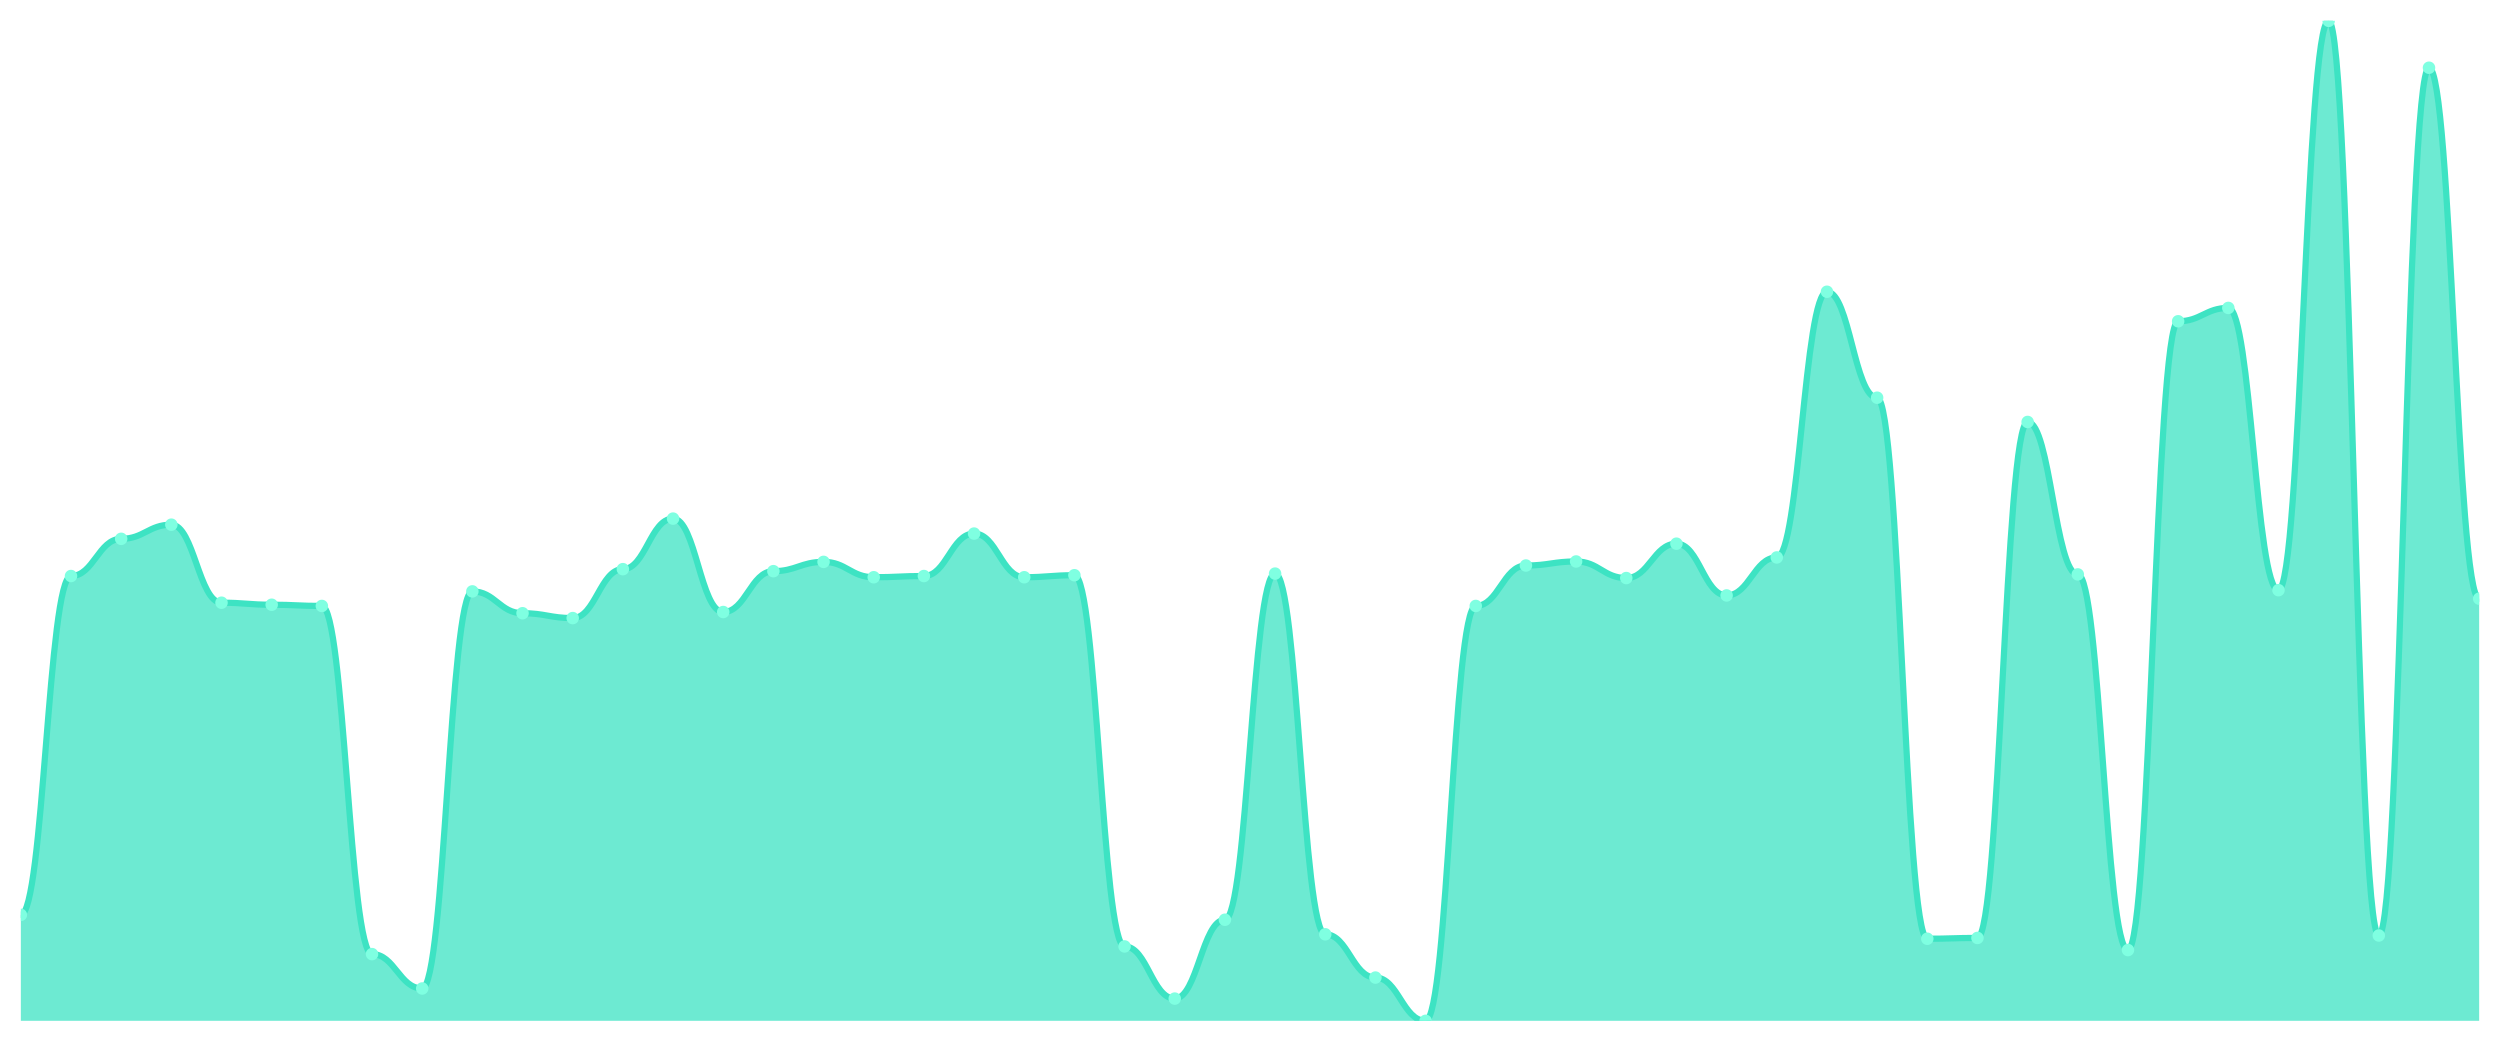
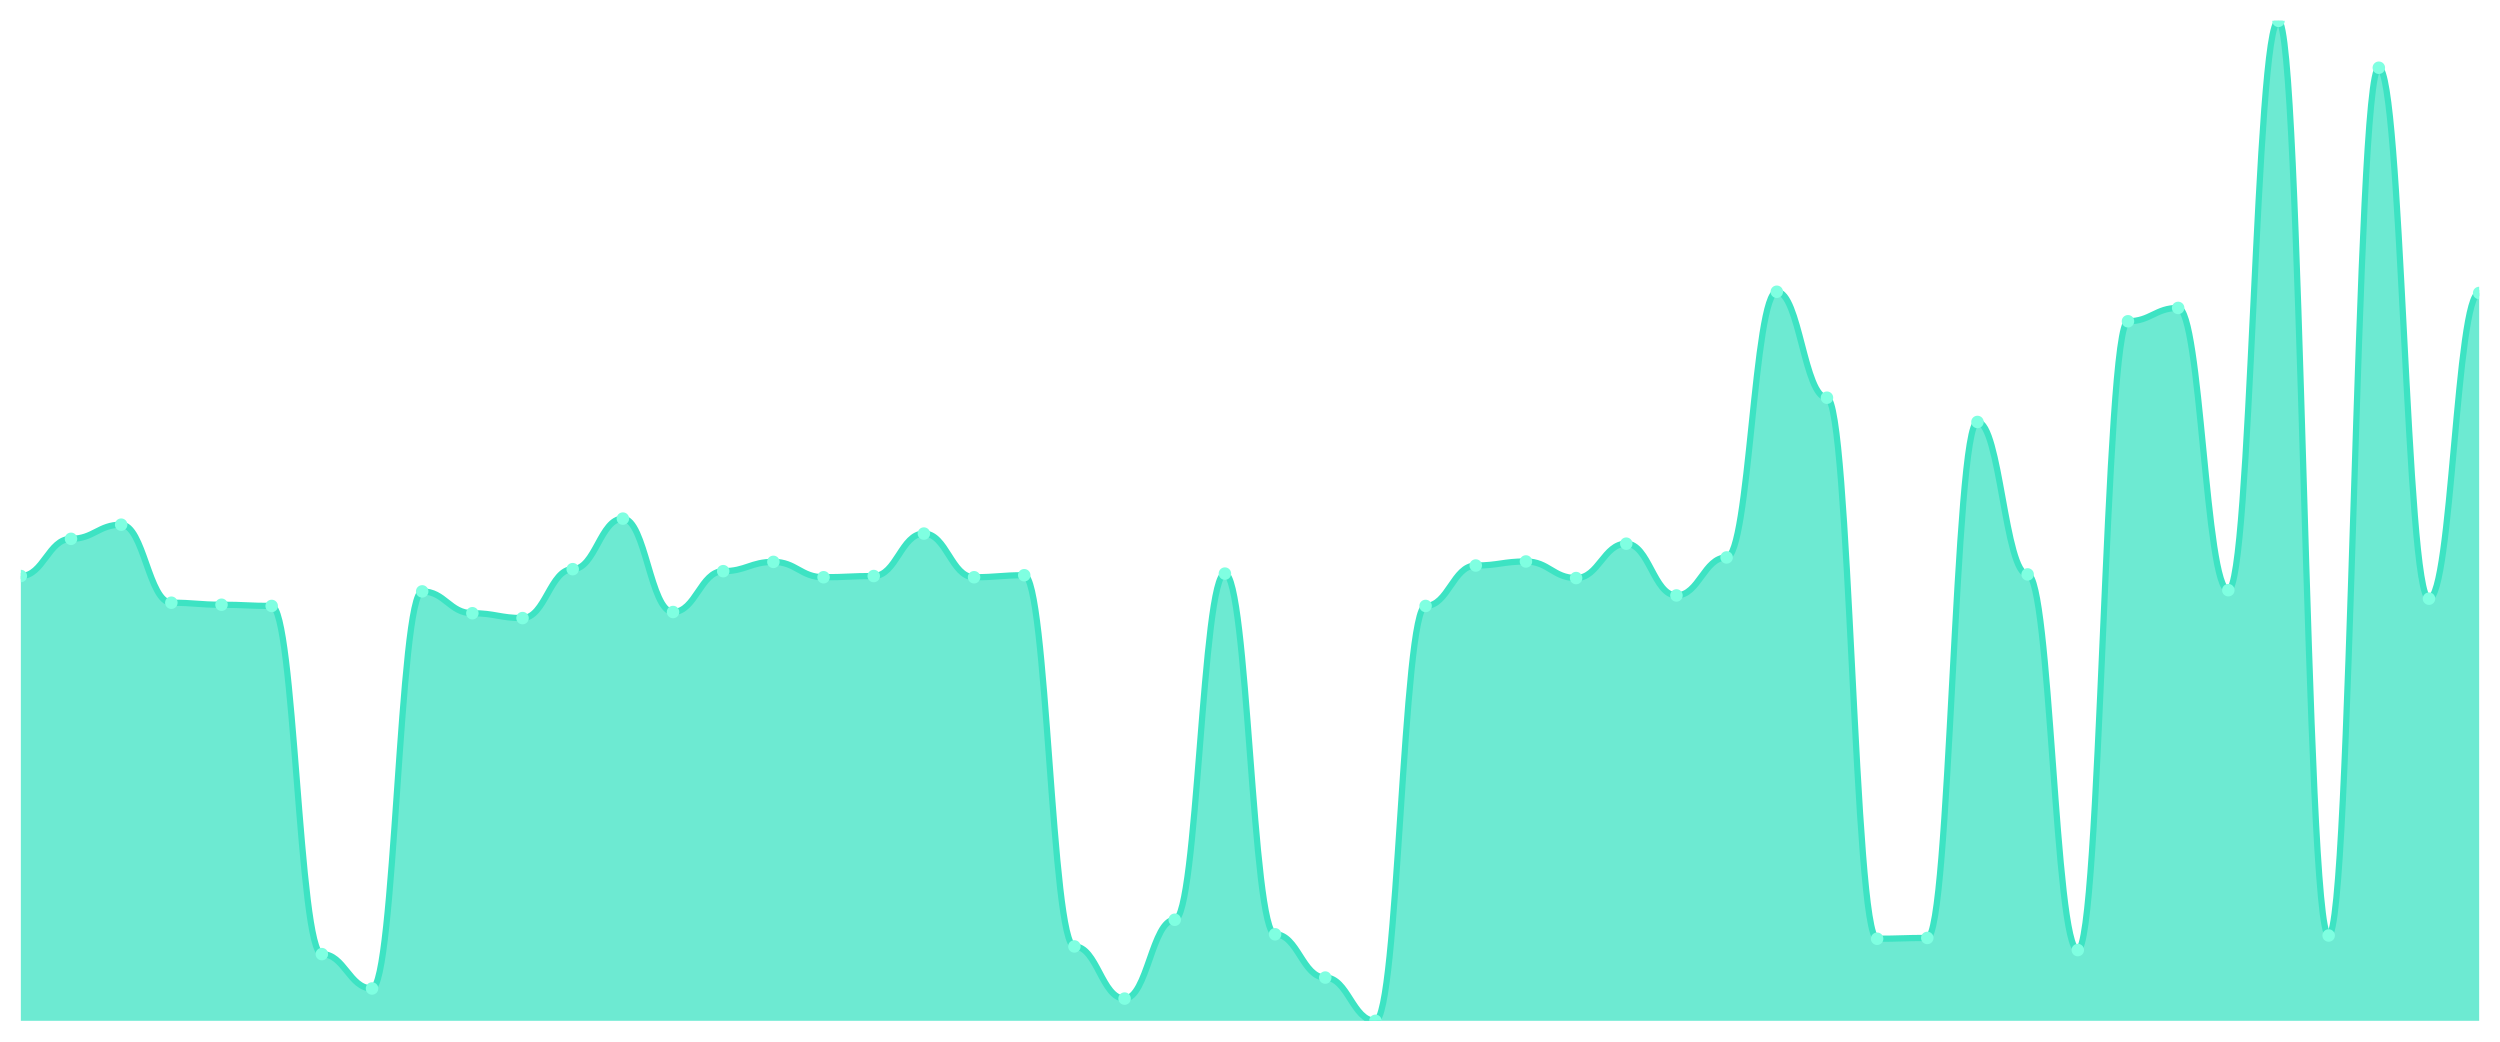
<svg xmlns="http://www.w3.org/2000/svg" viewBox="0 0 1200 500" width="1200" height="500">
  <defs>
    <clipPath id="c">
      <rect x="10" y="10" width="1180" height="480" />
    </clipPath>
  </defs>
  <rect width="1200" height="500" fill="none" />
  <g clip-path="url(#c)">
-     <path d="M 10,490 L 10,439.147 C 20.837,439.147 23.245,276.494 34.082,276.494 C 44.918,276.494 47.327,258.637 58.163,258.637 C 69,258.637 71.408,251.844 82.245,251.844 C 93.082,251.844 95.49,289.304 106.327,289.304 C 117.163,289.304 119.571,290.275 130.408,290.275 C 141.245,290.275 143.653,290.857 154.49,290.857 C 165.327,290.857 167.735,457.974 178.571,457.974 C 189.408,457.974 191.816,474.472 202.653,474.472 C 213.49,474.472 215.898,283.87 226.735,283.87 C 237.571,283.87 239.98,294.351 250.816,294.351 C 261.653,294.351 264.061,296.68 274.898,296.68 C 285.735,296.68 288.143,273.195 298.98,273.195 C 309.816,273.195 312.224,248.932 323.061,248.932 C 333.898,248.932 336.306,293.769 347.143,293.769 C 357.98,293.769 360.388,274.165 371.224,274.165 C 382.061,274.165 384.469,269.701 395.306,269.701 C 406.143,269.701 408.551,277.076 419.388,277.076 C 430.224,277.076 432.633,276.494 443.469,276.494 C 454.306,276.494 456.714,256.114 467.551,256.114 C 478.388,256.114 480.796,277.076 491.633,277.076 C 502.469,277.076 504.878,276.106 515.714,276.106 C 526.551,276.106 528.959,454.286 539.796,454.286 C 550.633,454.286 553.041,479.325 563.878,479.325 C 574.714,479.325 577.122,441.476 587.959,441.476 C 598.796,441.476 601.204,275.33 612.041,275.33 C 622.878,275.33 625.286,448.463 636.122,448.463 C 646.959,448.463 649.367,469.232 660.204,469.232 C 671.041,469.232 673.449,490 684.286,490 C 695.122,490 697.531,290.857 708.367,290.857 C 719.204,290.857 721.612,271.448 732.449,271.448 C 743.286,271.448 745.694,269.507 756.531,269.507 C 767.367,269.507 769.776,277.465 780.612,277.465 C 791.449,277.465 793.857,260.966 804.694,260.966 C 815.531,260.966 817.939,285.811 828.776,285.811 C 839.612,285.811 842.02,267.566 852.857,267.566 C 863.694,267.566 866.102,140.044 876.939,140.044 C 887.776,140.044 890.184,190.898 901.02,190.898 C 911.857,190.898 914.265,450.598 925.102,450.598 C 935.939,450.598 938.347,450.21 949.184,450.21 C 960.02,450.21 962.429,202.543 973.265,202.543 C 984.102,202.543 986.51,275.718 997.347,275.718 C 1008.184,275.718 1010.592,456.033 1021.429,456.033 C 1032.265,456.033 1034.673,154.214 1045.51,154.214 C 1056.347,154.214 1058.755,147.808 1069.592,147.808 C 1080.429,147.808 1082.837,283.288 1093.673,283.288 C 1104.51,283.288 1106.918,10 1117.755,10 C 1128.592,10 1131,449.046 1141.837,449.046 C 1152.673,449.046 1155.082,32.515 1165.918,32.515 C 1176.755,32.515 1179.163,287.364 1190,287.364 L 1190,490 Z" fill="rgba(61,227,195,0.75)" />
-     <path d="M 10,439.147 C 20.837,439.147 23.245,276.494 34.082,276.494 C 44.918,276.494 47.327,258.637 58.163,258.637 C 69,258.637 71.408,251.844 82.245,251.844 C 93.082,251.844 95.49,289.304 106.327,289.304 C 117.163,289.304 119.571,290.275 130.408,290.275 C 141.245,290.275 143.653,290.857 154.49,290.857 C 165.327,290.857 167.735,457.974 178.571,457.974 C 189.408,457.974 191.816,474.472 202.653,474.472 C 213.49,474.472 215.898,283.87 226.735,283.87 C 237.571,283.87 239.98,294.351 250.816,294.351 C 261.653,294.351 264.061,296.68 274.898,296.68 C 285.735,296.68 288.143,273.195 298.98,273.195 C 309.816,273.195 312.224,248.932 323.061,248.932 C 333.898,248.932 336.306,293.769 347.143,293.769 C 357.98,293.769 360.388,274.165 371.224,274.165 C 382.061,274.165 384.469,269.701 395.306,269.701 C 406.143,269.701 408.551,277.076 419.388,277.076 C 430.224,277.076 432.633,276.494 443.469,276.494 C 454.306,276.494 456.714,256.114 467.551,256.114 C 478.388,256.114 480.796,277.076 491.633,277.076 C 502.469,277.076 504.878,276.106 515.714,276.106 C 526.551,276.106 528.959,454.286 539.796,454.286 C 550.633,454.286 553.041,479.325 563.878,479.325 C 574.714,479.325 577.122,441.476 587.959,441.476 C 598.796,441.476 601.204,275.33 612.041,275.33 C 622.878,275.33 625.286,448.463 636.122,448.463 C 646.959,448.463 649.367,469.232 660.204,469.232 C 671.041,469.232 673.449,490 684.286,490 C 695.122,490 697.531,290.857 708.367,290.857 C 719.204,290.857 721.612,271.448 732.449,271.448 C 743.286,271.448 745.694,269.507 756.531,269.507 C 767.367,269.507 769.776,277.465 780.612,277.465 C 791.449,277.465 793.857,260.966 804.694,260.966 C 815.531,260.966 817.939,285.811 828.776,285.811 C 839.612,285.811 842.02,267.566 852.857,267.566 C 863.694,267.566 866.102,140.044 876.939,140.044 C 887.776,140.044 890.184,190.898 901.02,190.898 C 911.857,190.898 914.265,450.598 925.102,450.598 C 935.939,450.598 938.347,450.21 949.184,450.21 C 960.02,450.21 962.429,202.543 973.265,202.543 C 984.102,202.543 986.51,275.718 997.347,275.718 C 1008.184,275.718 1010.592,456.033 1021.429,456.033 C 1032.265,456.033 1034.673,154.214 1045.51,154.214 C 1056.347,154.214 1058.755,147.808 1069.592,147.808 C 1080.429,147.808 1082.837,283.288 1093.673,283.288 C 1104.51,283.288 1106.918,10 1117.755,10 C 1128.592,10 1131,449.046 1141.837,449.046 C 1152.673,449.046 1155.082,32.515 1165.918,32.515 C 1176.755,32.515 1179.163,287.364 1190,287.364" fill="none" stroke="#3de3c3" stroke-width="3" stroke-linecap="round" stroke-linejoin="round" />
-     <circle cx="10" cy="439.147" r="3" fill="#7fffe1" />
-     <circle cx="34.082" cy="276.494" r="3" fill="#7fffe1" />
-     <circle cx="58.163" cy="258.637" r="3" fill="#7fffe1" />
-     <circle cx="82.245" cy="251.844" r="3" fill="#7fffe1" />
-     <circle cx="106.327" cy="289.304" r="3" fill="#7fffe1" />
-     <circle cx="130.408" cy="290.275" r="3" fill="#7fffe1" />
-     <circle cx="154.49" cy="290.857" r="3" fill="#7fffe1" />
-     <circle cx="178.571" cy="457.974" r="3" fill="#7fffe1" />
-     <circle cx="202.653" cy="474.472" r="3" fill="#7fffe1" />
-     <circle cx="226.735" cy="283.87" r="3" fill="#7fffe1" />
-     <circle cx="250.816" cy="294.351" r="3" fill="#7fffe1" />
-     <circle cx="274.898" cy="296.68" r="3" fill="#7fffe1" />
-     <circle cx="298.98" cy="273.195" r="3" fill="#7fffe1" />
-     <circle cx="323.061" cy="248.932" r="3" fill="#7fffe1" />
-     <circle cx="347.143" cy="293.769" r="3" fill="#7fffe1" />
-     <circle cx="371.224" cy="274.165" r="3" fill="#7fffe1" />
-     <circle cx="395.306" cy="269.701" r="3" fill="#7fffe1" />
-     <circle cx="419.388" cy="277.076" r="3" fill="#7fffe1" />
-     <circle cx="443.469" cy="276.494" r="3" fill="#7fffe1" />
-     <circle cx="467.551" cy="256.114" r="3" fill="#7fffe1" />
-     <circle cx="491.633" cy="277.076" r="3" fill="#7fffe1" />
-     <circle cx="515.714" cy="276.106" r="3" fill="#7fffe1" />
-     <circle cx="539.796" cy="454.286" r="3" fill="#7fffe1" />
-     <circle cx="563.878" cy="479.325" r="3" fill="#7fffe1" />
-     <circle cx="587.959" cy="441.476" r="3" fill="#7fffe1" />
-     <circle cx="612.041" cy="275.33" r="3" fill="#7fffe1" />
-     <circle cx="636.122" cy="448.463" r="3" fill="#7fffe1" />
-     <circle cx="660.204" cy="469.232" r="3" fill="#7fffe1" />
-     <circle cx="684.286" cy="490" r="3" fill="#7fffe1" />
-     <circle cx="708.367" cy="290.857" r="3" fill="#7fffe1" />
-     <circle cx="732.449" cy="271.448" r="3" fill="#7fffe1" />
-     <circle cx="756.531" cy="269.507" r="3" fill="#7fffe1" />
-     <circle cx="780.612" cy="277.465" r="3" fill="#7fffe1" />
-     <circle cx="804.694" cy="260.966" r="3" fill="#7fffe1" />
-     <circle cx="828.776" cy="285.811" r="3" fill="#7fffe1" />
-     <circle cx="852.857" cy="267.566" r="3" fill="#7fffe1" />
-     <circle cx="876.939" cy="140.044" r="3" fill="#7fffe1" />
-     <circle cx="901.02" cy="190.898" r="3" fill="#7fffe1" />
-     <circle cx="925.102" cy="450.598" r="3" fill="#7fffe1" />
-     <circle cx="949.184" cy="450.21" r="3" fill="#7fffe1" />
-     <circle cx="973.265" cy="202.543" r="3" fill="#7fffe1" />
-     <circle cx="997.347" cy="275.718" r="3" fill="#7fffe1" />
-     <circle cx="1021.429" cy="456.033" r="3" fill="#7fffe1" />
-     <circle cx="1045.51" cy="154.214" r="3" fill="#7fffe1" />
-     <circle cx="1069.592" cy="147.808" r="3" fill="#7fffe1" />
-     <circle cx="1093.673" cy="283.288" r="3" fill="#7fffe1" />
-     <circle cx="1117.755" cy="10" r="3" fill="#7fffe1" />
-     <circle cx="1141.837" cy="449.046" r="3" fill="#7fffe1" />
-     <circle cx="1165.918" cy="32.515" r="3" fill="#7fffe1" />
-     <circle cx="1190" cy="287.364" r="3" fill="#7fffe1" />
+     <path d="M 10,490 L 10,276.494 C 20.837,276.494 23.245,258.637 34.082,258.637 C 44.918,258.637 47.327,251.844 58.163,251.844 C 69,251.844 71.408,289.304 82.245,289.304 C 93.082,289.304 95.49,290.275 106.327,290.275 C 117.163,290.275 119.571,290.857 130.408,290.857 C 141.245,290.857 143.653,457.974 154.49,457.974 C 165.327,457.974 167.735,474.472 178.571,474.472 C 189.408,474.472 191.816,283.87 202.653,283.87 C 213.49,283.87 215.898,294.351 226.735,294.351 C 237.571,294.351 239.98,296.68 250.816,296.68 C 261.653,296.68 264.061,273.195 274.898,273.195 C 285.735,273.195 288.143,248.932 298.98,248.932 C 309.816,248.932 312.224,293.769 323.061,293.769 C 333.898,293.769 336.306,274.165 347.143,274.165 C 357.98,274.165 360.388,269.701 371.224,269.701 C 382.061,269.701 384.469,277.076 395.306,277.076 C 406.143,277.076 408.551,276.494 419.388,276.494 C 430.224,276.494 432.633,256.114 443.469,256.114 C 454.306,256.114 456.714,277.076 467.551,277.076 C 478.388,277.076 480.796,276.106 491.633,276.106 C 502.469,276.106 504.878,454.286 515.714,454.286 C 526.551,454.286 528.959,479.325 539.796,479.325 C 550.633,479.325 553.041,441.476 563.878,441.476 C 574.714,441.476 577.122,275.33 587.959,275.33 C 598.796,275.33 601.204,448.463 612.041,448.463 C 622.878,448.463 625.286,469.232 636.122,469.232 C 646.959,469.232 649.367,490 660.204,490 C 671.041,490 673.449,290.857 684.286,290.857 C 695.122,290.857 697.531,271.448 708.367,271.448 C 719.204,271.448 721.612,269.507 732.449,269.507 C 743.286,269.507 745.694,277.465 756.531,277.465 C 767.367,277.465 769.776,260.966 780.612,260.966 C 791.449,260.966 793.857,285.811 804.694,285.811 C 815.531,285.811 817.939,267.566 828.776,267.566 C 839.612,267.566 842.02,140.044 852.857,140.044 C 863.694,140.044 866.102,190.898 876.939,190.898 C 887.776,190.898 890.184,450.598 901.02,450.598 C 911.857,450.598 914.265,450.21 925.102,450.21 C 935.939,450.21 938.347,202.543 949.184,202.543 C 960.02,202.543 962.429,275.718 973.265,275.718 C 984.102,275.718 986.51,456.033 997.347,456.033 C 1008.184,456.033 1010.592,154.214 1021.429,154.214 C 1032.265,154.214 1034.673,147.808 1045.51,147.808 C 1056.347,147.808 1058.755,283.288 1069.592,283.288 C 1080.429,283.288 1082.837,10 1093.673,10 C 1104.51,10 1106.918,449.046 1117.755,449.046 C 1128.592,449.046 1131,32.515 1141.837,32.515 C 1152.673,32.515 1155.082,287.364 1165.918,287.364 C 1176.755,287.364 1179.163,140.627 1190,140.627 L 1190,490 Z" fill="rgba(61,227,195,0.75)" />
+     <path d="M 10,276.494 C 20.837,276.494 23.245,258.637 34.082,258.637 C 44.918,258.637 47.327,251.844 58.163,251.844 C 69,251.844 71.408,289.304 82.245,289.304 C 93.082,289.304 95.49,290.275 106.327,290.275 C 117.163,290.275 119.571,290.857 130.408,290.857 C 141.245,290.857 143.653,457.974 154.49,457.974 C 165.327,457.974 167.735,474.472 178.571,474.472 C 189.408,474.472 191.816,283.87 202.653,283.87 C 213.49,283.87 215.898,294.351 226.735,294.351 C 237.571,294.351 239.98,296.68 250.816,296.68 C 261.653,296.68 264.061,273.195 274.898,273.195 C 285.735,273.195 288.143,248.932 298.98,248.932 C 309.816,248.932 312.224,293.769 323.061,293.769 C 333.898,293.769 336.306,274.165 347.143,274.165 C 357.98,274.165 360.388,269.701 371.224,269.701 C 382.061,269.701 384.469,277.076 395.306,277.076 C 406.143,277.076 408.551,276.494 419.388,276.494 C 430.224,276.494 432.633,256.114 443.469,256.114 C 454.306,256.114 456.714,277.076 467.551,277.076 C 478.388,277.076 480.796,276.106 491.633,276.106 C 502.469,276.106 504.878,454.286 515.714,454.286 C 526.551,454.286 528.959,479.325 539.796,479.325 C 550.633,479.325 553.041,441.476 563.878,441.476 C 574.714,441.476 577.122,275.33 587.959,275.33 C 598.796,275.33 601.204,448.463 612.041,448.463 C 622.878,448.463 625.286,469.232 636.122,469.232 C 646.959,469.232 649.367,490 660.204,490 C 671.041,490 673.449,290.857 684.286,290.857 C 695.122,290.857 697.531,271.448 708.367,271.448 C 719.204,271.448 721.612,269.507 732.449,269.507 C 743.286,269.507 745.694,277.465 756.531,277.465 C 767.367,277.465 769.776,260.966 780.612,260.966 C 791.449,260.966 793.857,285.811 804.694,285.811 C 815.531,285.811 817.939,267.566 828.776,267.566 C 839.612,267.566 842.02,140.044 852.857,140.044 C 863.694,140.044 866.102,190.898 876.939,190.898 C 887.776,190.898 890.184,450.598 901.02,450.598 C 911.857,450.598 914.265,450.21 925.102,450.21 C 935.939,450.21 938.347,202.543 949.184,202.543 C 960.02,202.543 962.429,275.718 973.265,275.718 C 984.102,275.718 986.51,456.033 997.347,456.033 C 1008.184,456.033 1010.592,154.214 1021.429,154.214 C 1032.265,154.214 1034.673,147.808 1045.51,147.808 C 1056.347,147.808 1058.755,283.288 1069.592,283.288 C 1080.429,283.288 1082.837,10 1093.673,10 C 1104.51,10 1106.918,449.046 1117.755,449.046 C 1128.592,449.046 1131,32.515 1141.837,32.515 C 1152.673,32.515 1155.082,287.364 1165.918,287.364 C 1176.755,287.364 1179.163,140.627 1190,140.627" fill="none" stroke="#3de3c3" stroke-width="3" stroke-linecap="round" stroke-linejoin="round" />
+     <circle cx="10" cy="276.494" r="3" fill="#7fffe1" />
+     <circle cx="34.082" cy="258.637" r="3" fill="#7fffe1" />
+     <circle cx="58.163" cy="251.844" r="3" fill="#7fffe1" />
+     <circle cx="82.245" cy="289.304" r="3" fill="#7fffe1" />
+     <circle cx="106.327" cy="290.275" r="3" fill="#7fffe1" />
+     <circle cx="130.408" cy="290.857" r="3" fill="#7fffe1" />
+     <circle cx="154.49" cy="457.974" r="3" fill="#7fffe1" />
+     <circle cx="178.571" cy="474.472" r="3" fill="#7fffe1" />
+     <circle cx="202.653" cy="283.87" r="3" fill="#7fffe1" />
+     <circle cx="226.735" cy="294.351" r="3" fill="#7fffe1" />
+     <circle cx="250.816" cy="296.68" r="3" fill="#7fffe1" />
+     <circle cx="274.898" cy="273.195" r="3" fill="#7fffe1" />
+     <circle cx="298.98" cy="248.932" r="3" fill="#7fffe1" />
+     <circle cx="323.061" cy="293.769" r="3" fill="#7fffe1" />
+     <circle cx="347.143" cy="274.165" r="3" fill="#7fffe1" />
+     <circle cx="371.224" cy="269.701" r="3" fill="#7fffe1" />
+     <circle cx="395.306" cy="277.076" r="3" fill="#7fffe1" />
+     <circle cx="419.388" cy="276.494" r="3" fill="#7fffe1" />
+     <circle cx="443.469" cy="256.114" r="3" fill="#7fffe1" />
+     <circle cx="467.551" cy="277.076" r="3" fill="#7fffe1" />
+     <circle cx="491.633" cy="276.106" r="3" fill="#7fffe1" />
+     <circle cx="515.714" cy="454.286" r="3" fill="#7fffe1" />
+     <circle cx="539.796" cy="479.325" r="3" fill="#7fffe1" />
+     <circle cx="563.878" cy="441.476" r="3" fill="#7fffe1" />
+     <circle cx="587.959" cy="275.33" r="3" fill="#7fffe1" />
+     <circle cx="612.041" cy="448.463" r="3" fill="#7fffe1" />
+     <circle cx="636.122" cy="469.232" r="3" fill="#7fffe1" />
+     <circle cx="660.204" cy="490" r="3" fill="#7fffe1" />
+     <circle cx="684.286" cy="290.857" r="3" fill="#7fffe1" />
+     <circle cx="708.367" cy="271.448" r="3" fill="#7fffe1" />
+     <circle cx="732.449" cy="269.507" r="3" fill="#7fffe1" />
+     <circle cx="756.531" cy="277.465" r="3" fill="#7fffe1" />
+     <circle cx="780.612" cy="260.966" r="3" fill="#7fffe1" />
+     <circle cx="804.694" cy="285.811" r="3" fill="#7fffe1" />
+     <circle cx="828.776" cy="267.566" r="3" fill="#7fffe1" />
+     <circle cx="852.857" cy="140.044" r="3" fill="#7fffe1" />
+     <circle cx="876.939" cy="190.898" r="3" fill="#7fffe1" />
+     <circle cx="901.02" cy="450.598" r="3" fill="#7fffe1" />
+     <circle cx="925.102" cy="450.21" r="3" fill="#7fffe1" />
+     <circle cx="949.184" cy="202.543" r="3" fill="#7fffe1" />
+     <circle cx="973.265" cy="275.718" r="3" fill="#7fffe1" />
+     <circle cx="997.347" cy="456.033" r="3" fill="#7fffe1" />
+     <circle cx="1021.429" cy="154.214" r="3" fill="#7fffe1" />
+     <circle cx="1045.51" cy="147.808" r="3" fill="#7fffe1" />
+     <circle cx="1069.592" cy="283.288" r="3" fill="#7fffe1" />
+     <circle cx="1093.673" cy="10" r="3" fill="#7fffe1" />
+     <circle cx="1117.755" cy="449.046" r="3" fill="#7fffe1" />
+     <circle cx="1141.837" cy="32.515" r="3" fill="#7fffe1" />
+     <circle cx="1165.918" cy="287.364" r="3" fill="#7fffe1" />
+     <circle cx="1190" cy="140.627" r="3" fill="#7fffe1" />
  </g>
</svg>
